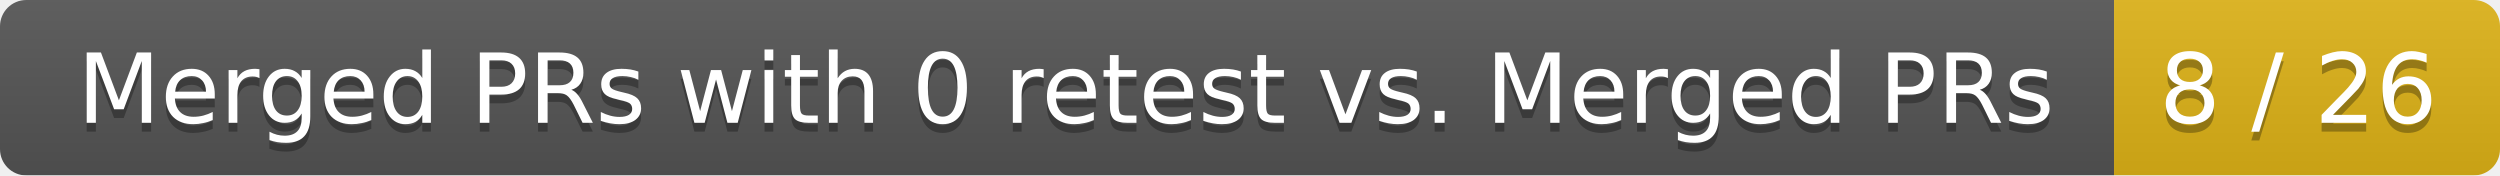
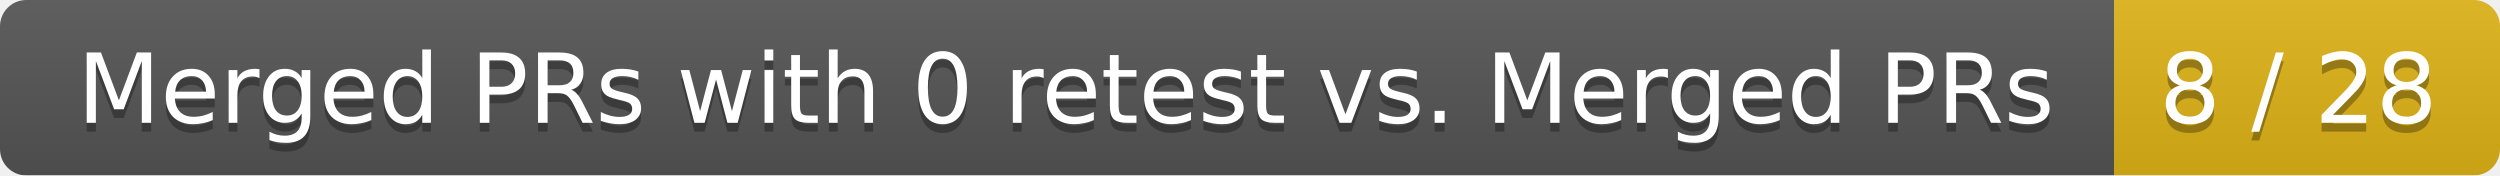
<svg xmlns="http://www.w3.org/2000/svg" width="285" height="20">
  <linearGradient id="smooth" x2="0" y2="100%">
    <stop offset="0" stop-color="#bbb" stop-opacity=".1" />
    <stop offset="1" stop-opacity=".1" />
  </linearGradient>
  <mask id="round">
    <rect width="285" height="20" rx="3" fill="#fff" />
  </mask>
  <g mask="url(#round)">
    <rect width="241" height="20" fill="#555" />
    <rect x="241" width="44" height="20" fill="#dfb317" />
    <rect width="285" height="20" fill="url(#smooth)" />
  </g>
  <g fill="#fff" text-anchor="middle" font-family="DejaVu Sans,Verdana,Geneva,sans-serif" font-size="11">
    <text x="121.5" y="15" fill="#010101" fill-opacity=".3">Merged PRs with 0 retest vs. Merged PRs</text>
    <text x="121.5" y="14">Merged PRs with 0 retest vs. Merged PRs</text>
-     <text x="262" y="15" fill="#010101" fill-opacity=".3">8 / 26</text>
-     <text x="262" y="14">8 / 26</text>
+     <text x="262" y="15" fill="#010101" fill-opacity=".3">8 / 28</text>
+     <text x="262" y="14">8 / 28</text>
  </g>
</svg>
